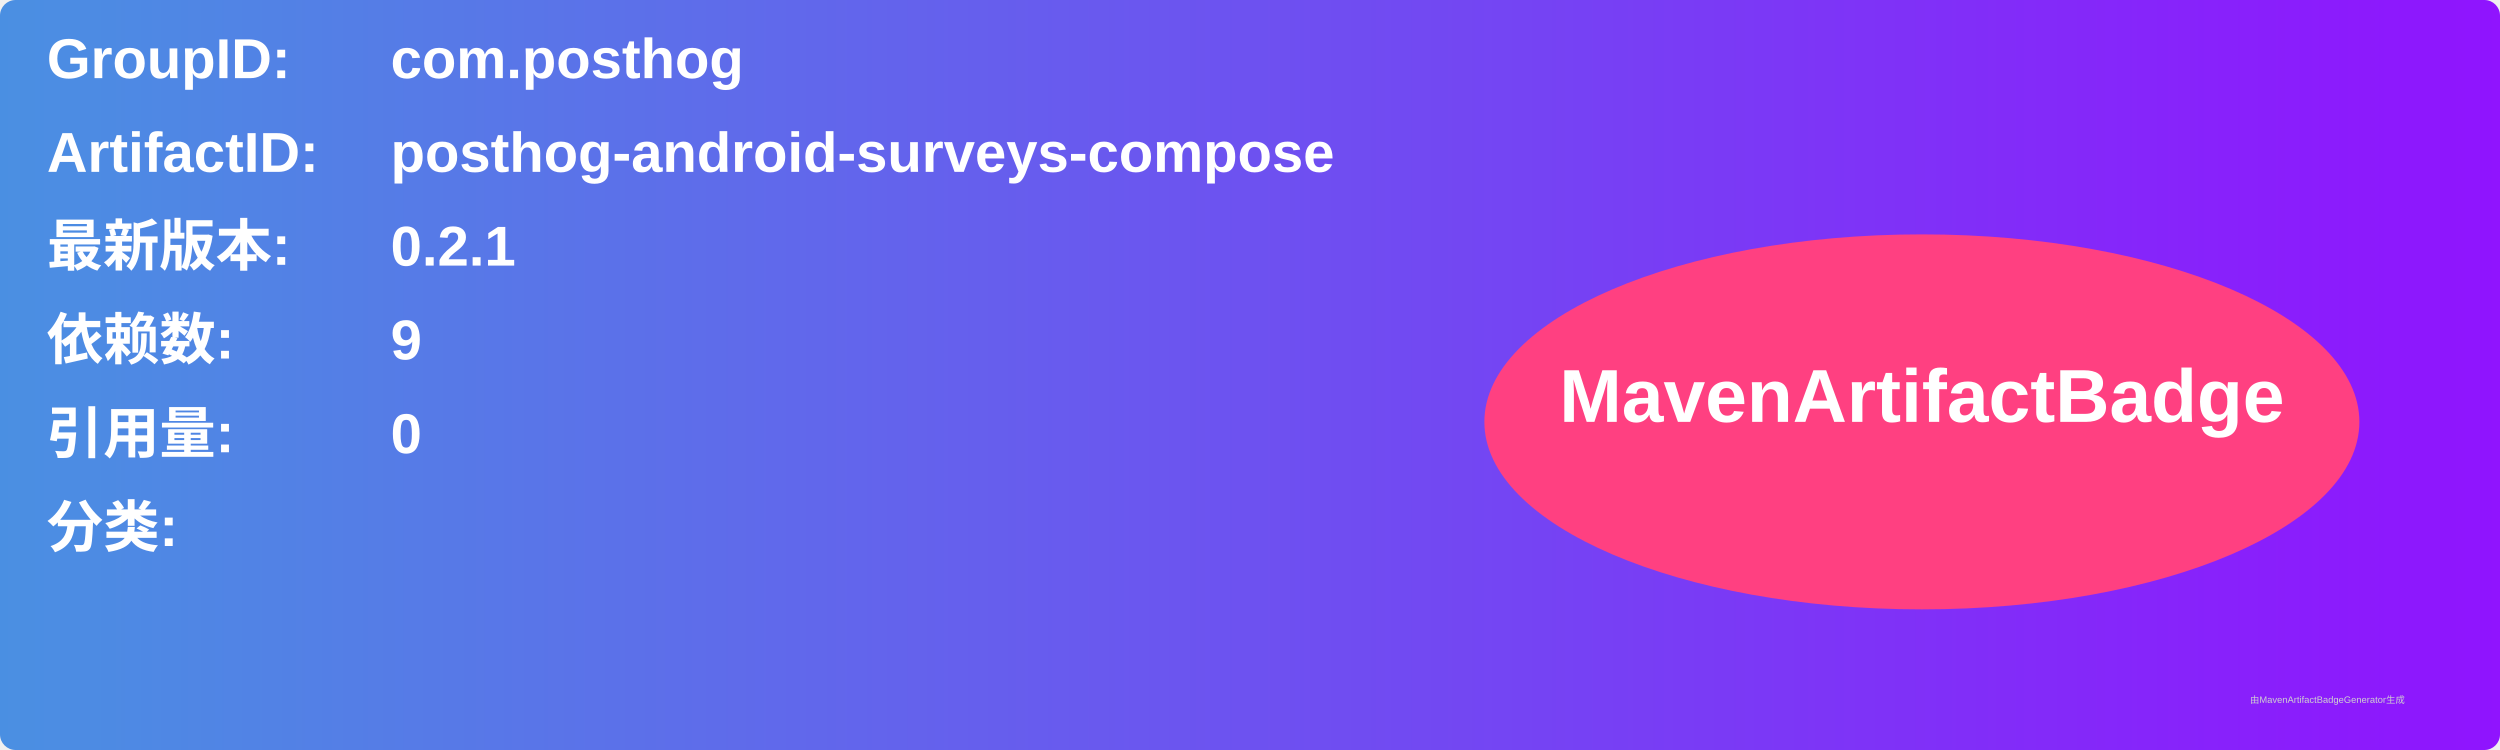
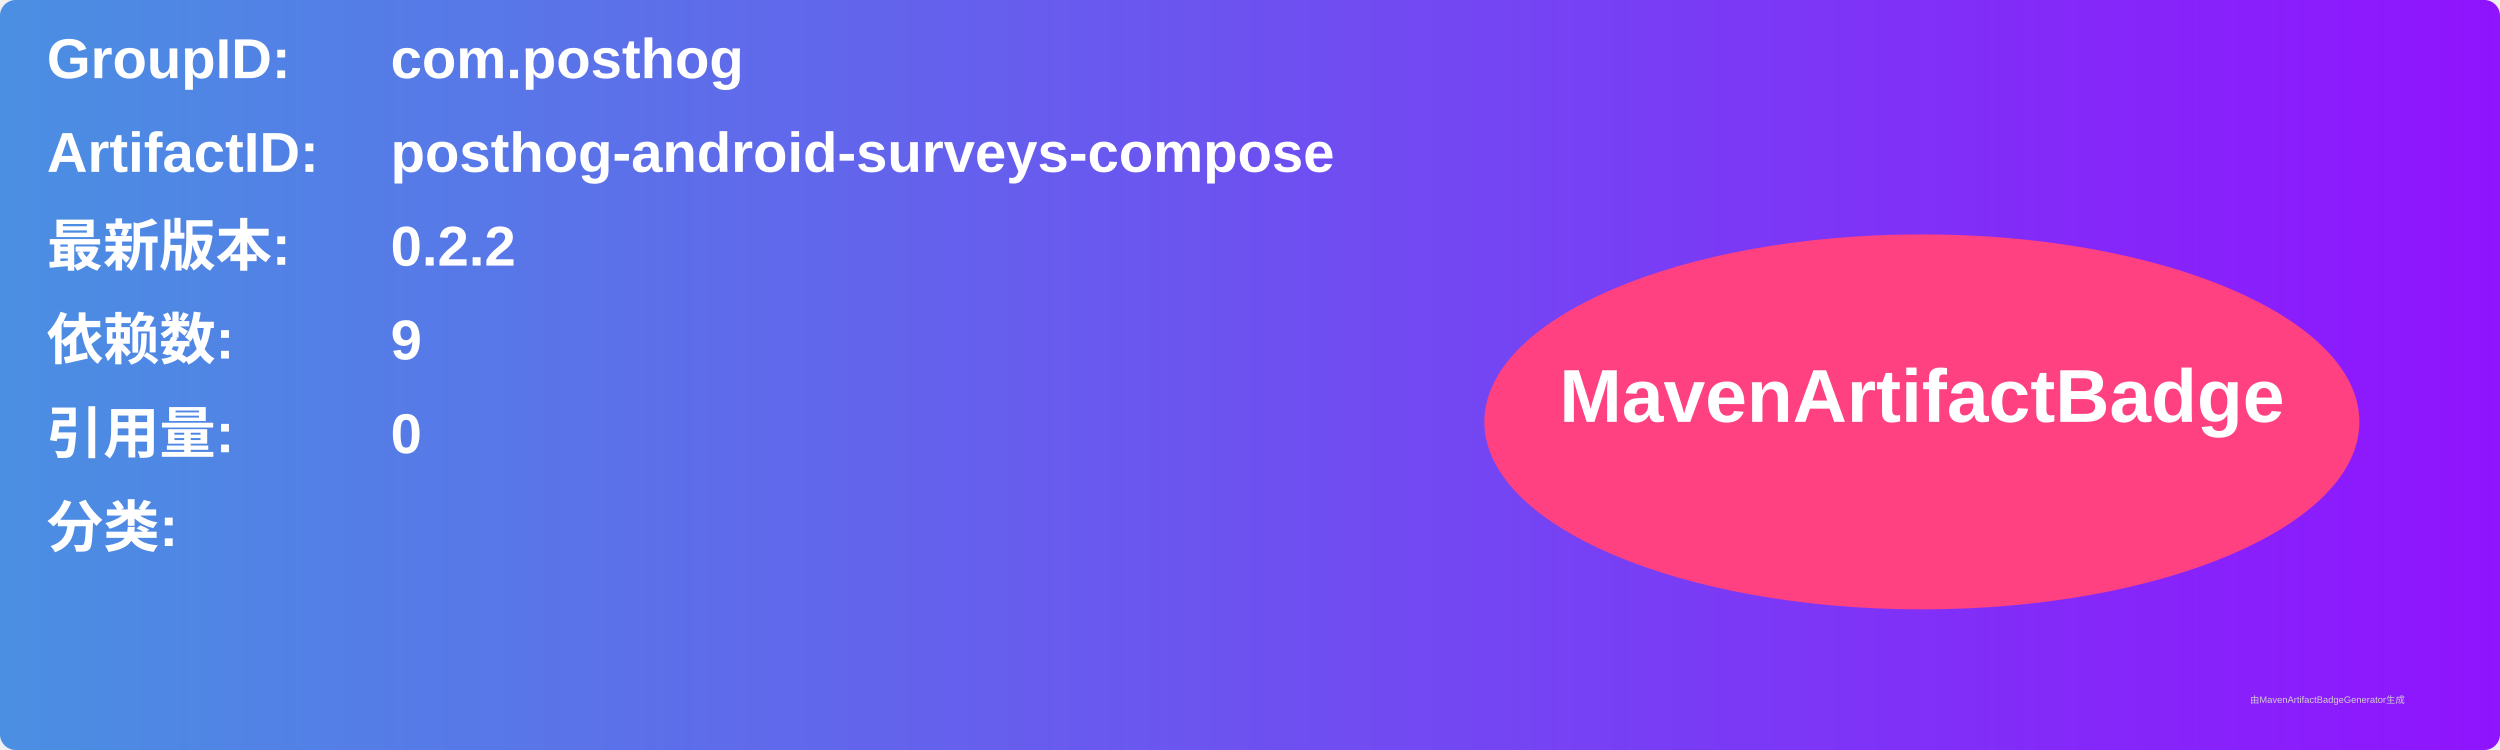
<svg xmlns="http://www.w3.org/2000/svg" width="800" height="240" viewBox="0 0 800 240">
  <linearGradient id="grad" x1="0%" y1="0%" x2="100%" y2="0%">
    <stop offset="0%" stop-color="#4a90e2" />
    <stop offset="100%" stop-color="#9013fe" />
  </linearGradient>
  <rect width="100%" height="100%" rx="5" ry="5" fill="url(#grad)" />
  <g transform="translate(15, 15)">
    <text x="0" y="10" font-family="Arial" font-size="18" fill="white" font-weight="bold" width="260">GroupID:</text>
    <text x="110" y="10" font-family="Arial" font-size="18" fill="white" font-weight="bold" width="460">com.posthog</text>
    <text x="0" y="40" font-family="Arial" font-size="18" fill="white" font-weight="bold" width="260">ArtifactID:</text>
    <text x="110" y="40" font-family="Arial" font-size="18" fill="white" font-weight="bold" width="460">posthog-android-surveys-compose</text>
    <text x="0" y="70" font-family="Arial" font-size="18" fill="white" font-weight="bold">最新版本:</text>
    <text x="110" y="70" font-family="Arial" font-size="18" fill="white" font-weight="bold">
-       <tspan font-weight="bold">0.2.1</tspan>
+       <tspan font-weight="bold">0.2.2</tspan>
    </text>
    <text x="0" y="100" font-family="Arial" font-size="18" fill="white" font-weight="bold">依赖数: </text>
    <text x="110" y="100" font-family="Arial" font-size="18" fill="white">
      <tspan font-weight="bold">9</tspan>
    </text>
    <text x="0" y="130" font-family="Arial" font-size="18" fill="white" font-weight="bold">引用量: </text>
    <text x="110" y="130" font-family="Arial" font-size="18" fill="white">
      <tspan font-weight="bold">0</tspan>
    </text>
    <text x="0" y="160" font-family="Arial" font-size="18" fill="white" font-weight="bold">分类:</text>
    <text x="10" y="190" font-family="Arial" font-size="10" fill="white">
      <tspan font-weight="bold" />
    </text>
    <ellipse cx="600" cy="120" rx="140" ry="60" fill="#ff4081" />
    <text x="600" y="120" text-anchor="middle" font-family="Arial" font-size="24" fill="white" font-weight="bold">MavenArtifactBadge</text>
  </g>
  <text x="720" y="225" font-family="Arial" font-size="3" fill="#d0d0d0">由MavenArtifactBadgeGenerator生成</text>
</svg>
